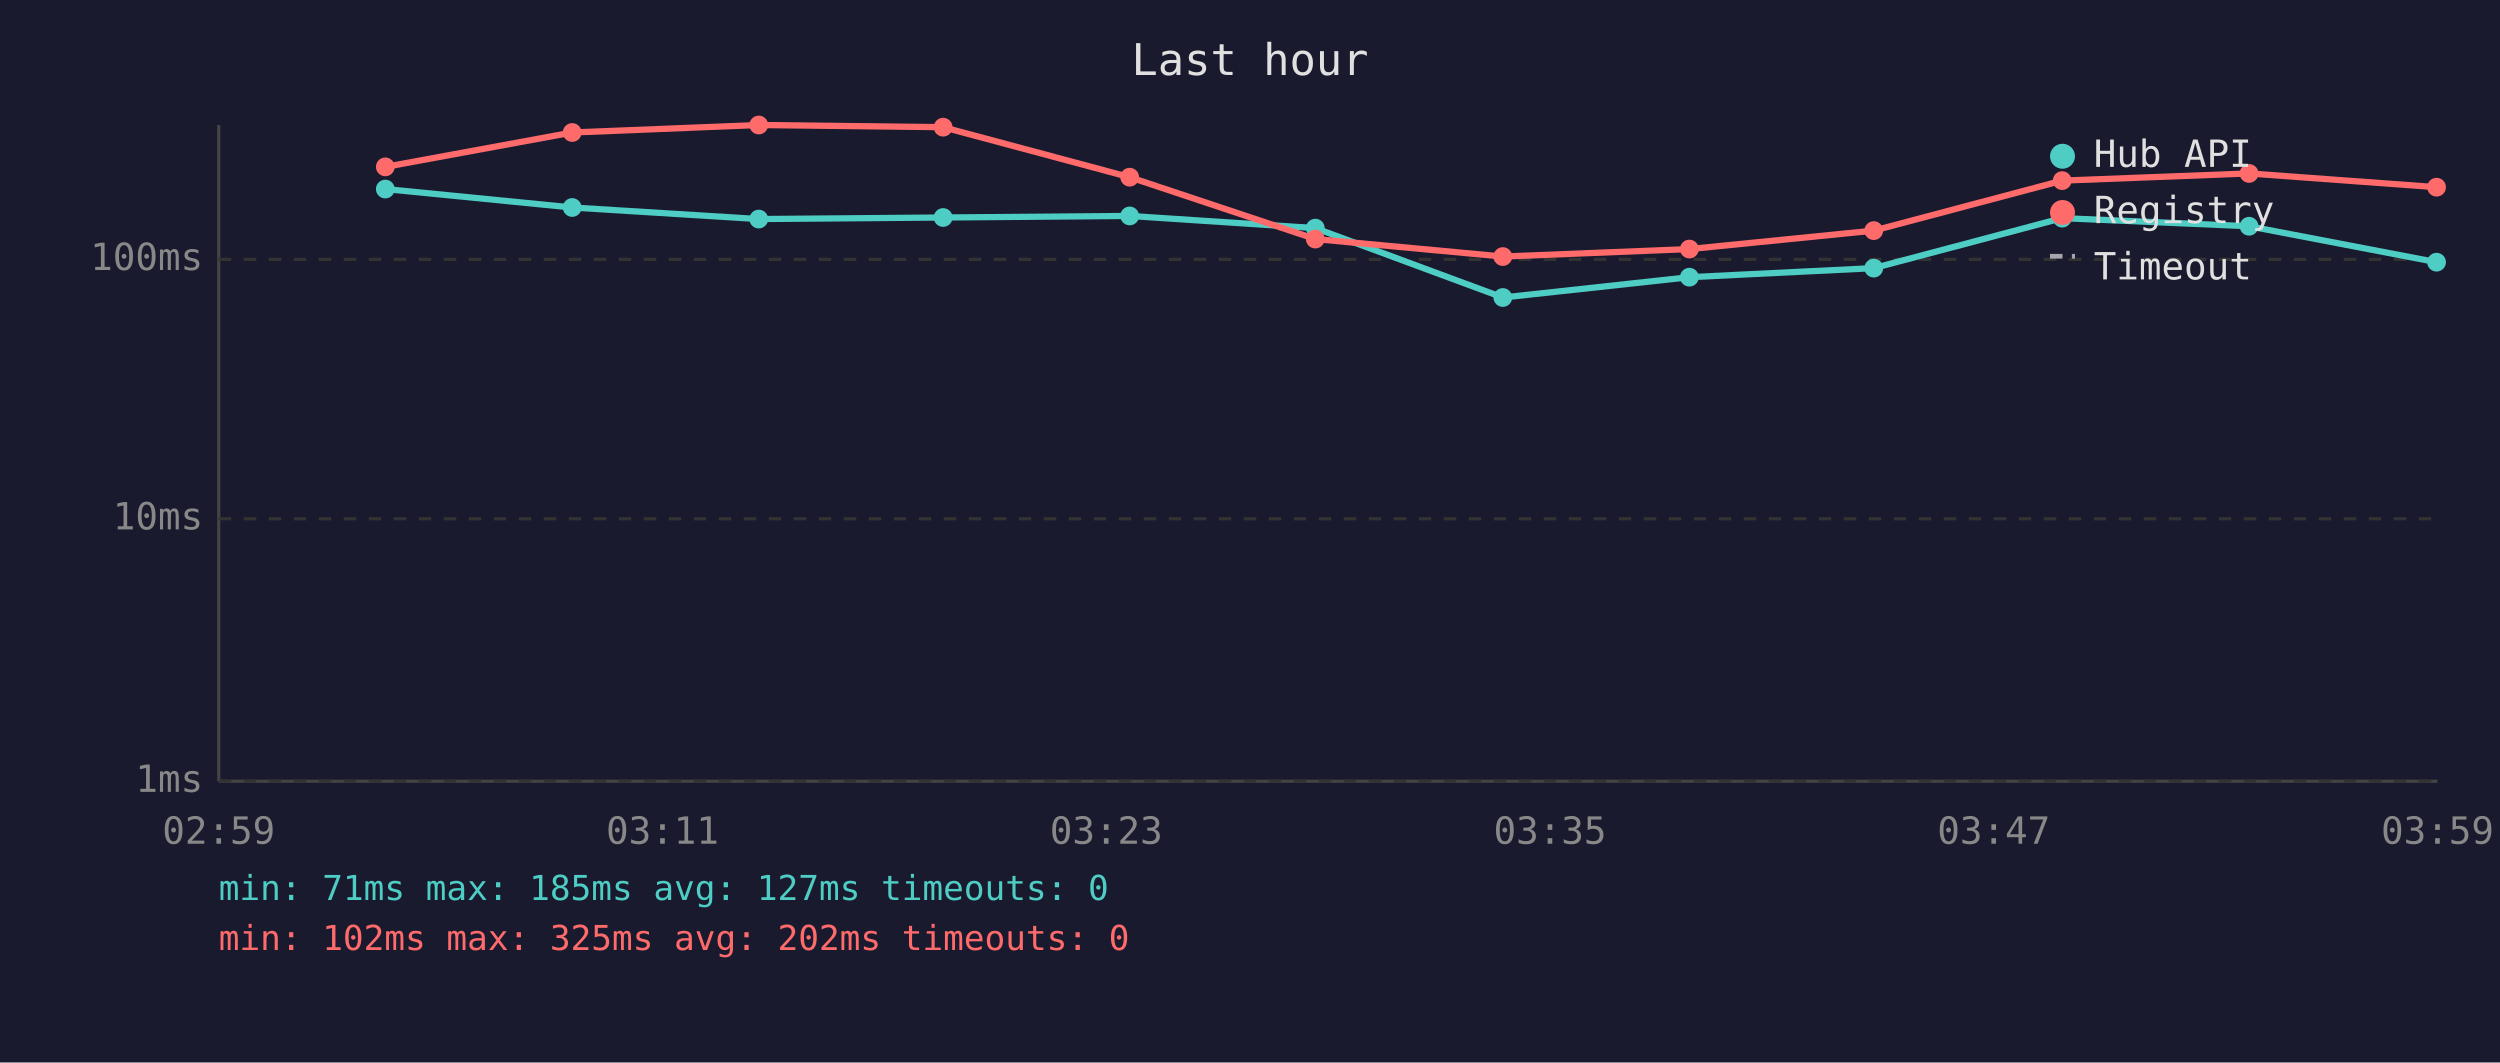
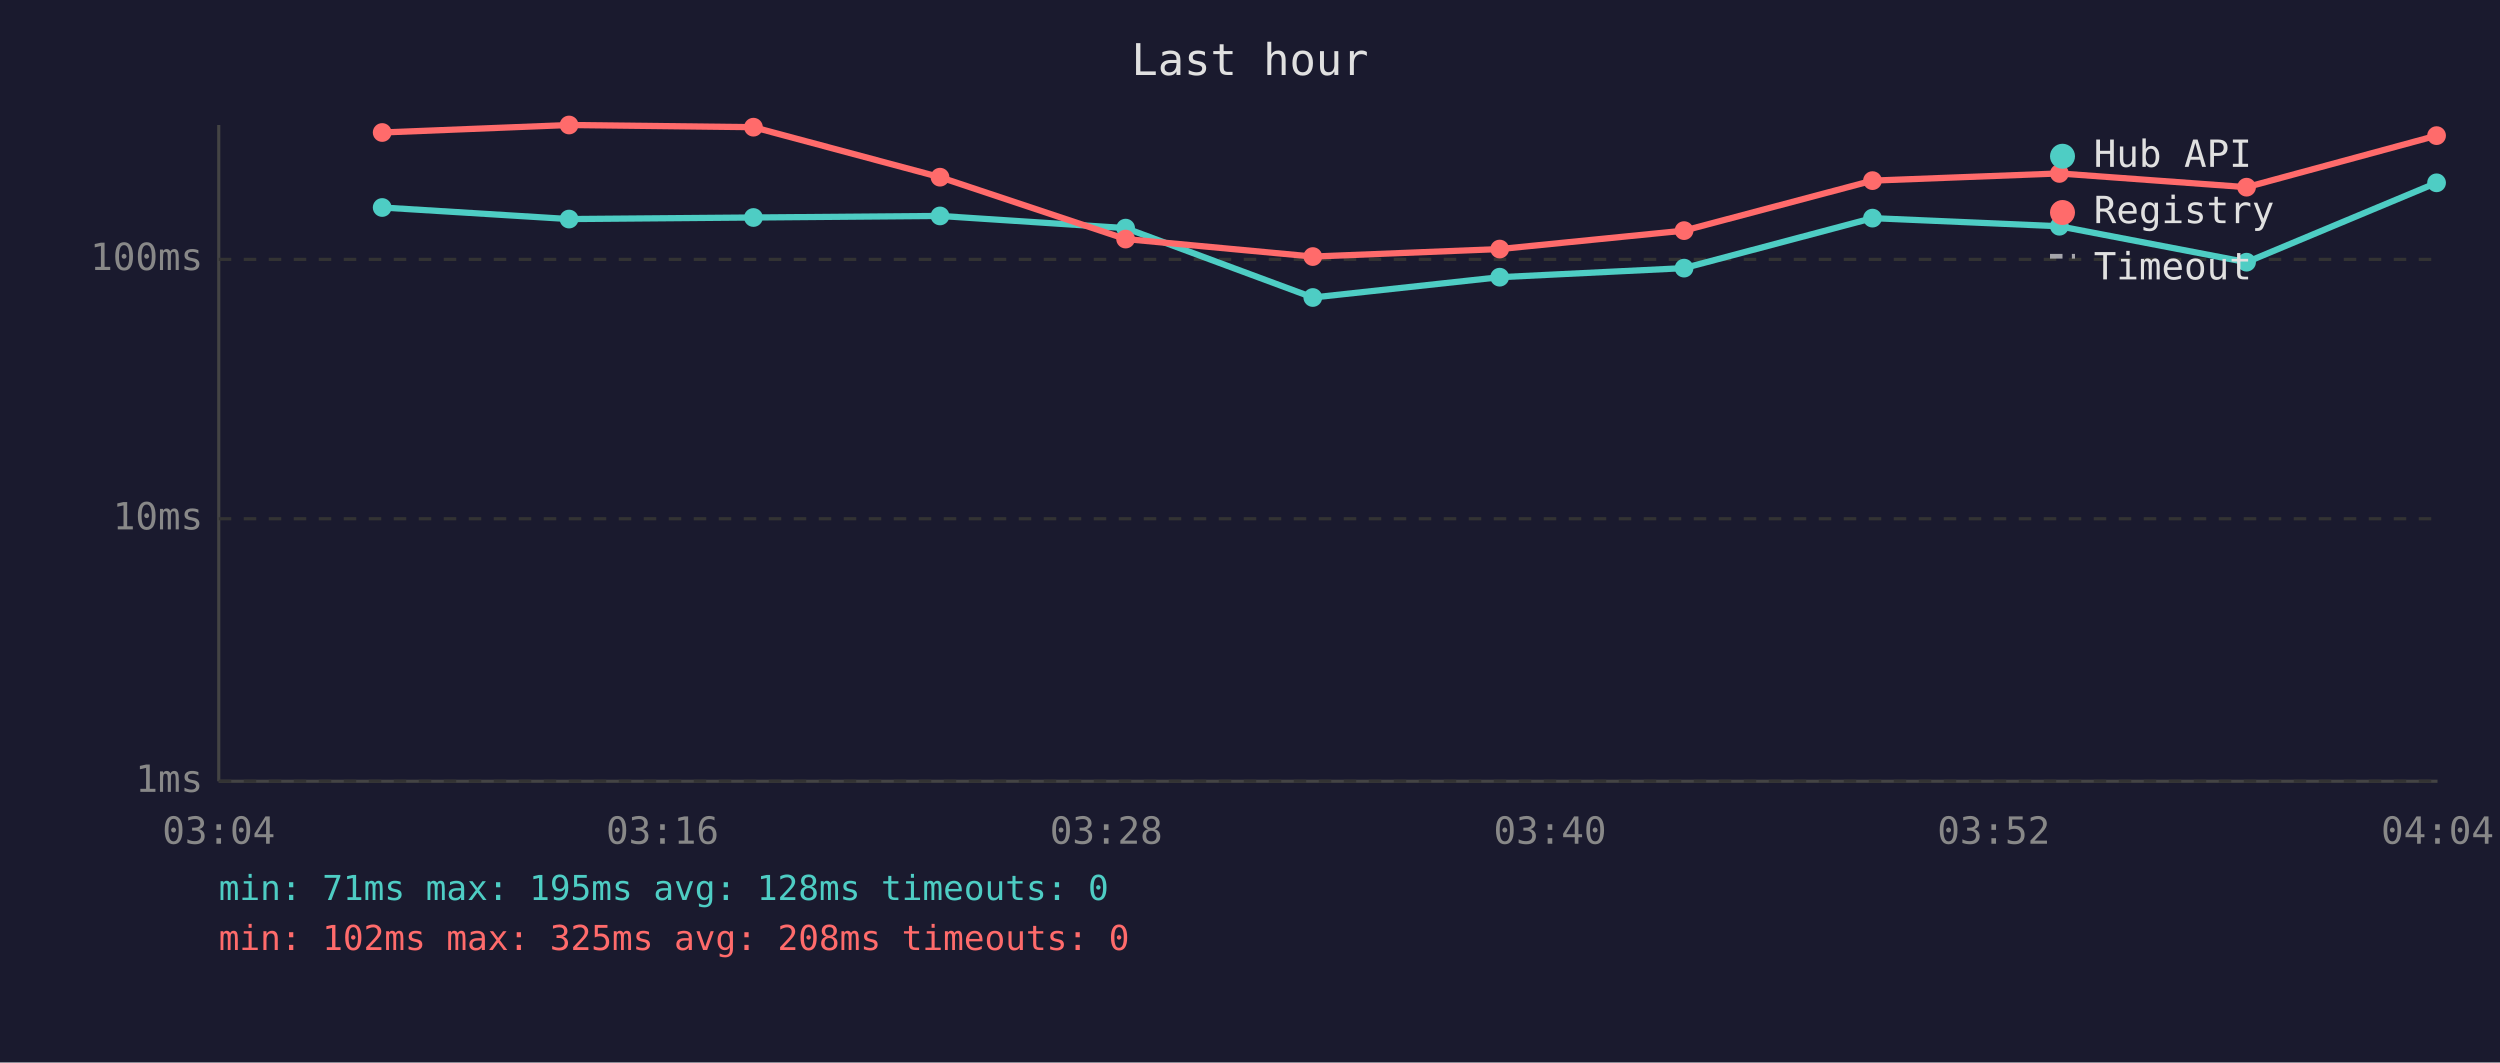
<svg xmlns="http://www.w3.org/2000/svg" viewBox="0 0 800 340" font-family="monospace" font-size="12">
  <rect width="800" height="340" fill="#1a1a2e" />
  <text x="400" y="24" fill="#e0e0e0" font-size="14" text-anchor="middle">Last hour</text>
  <line x1="70" y1="40" x2="70" y2="250" stroke="#444" stroke-width="1" />
  <line x1="70" y1="250" x2="780" y2="250" stroke="#444" stroke-width="1" />
  <line x1="70" y1="250" x2="780" y2="250" stroke="#333" stroke-width="1" stroke-dasharray="4" />
  <text x="65" y="250" fill="#888" text-anchor="end" dominant-baseline="middle">1ms</text>
  <line x1="70" y1="166" x2="780" y2="166" stroke="#333" stroke-width="1" stroke-dasharray="4" />
  <text x="65" y="166" fill="#888" text-anchor="end" dominant-baseline="middle">10ms</text>
  <line x1="70" y1="83" x2="780" y2="83" stroke="#333" stroke-width="1" stroke-dasharray="4" />
  <text x="65" y="83" fill="#888" text-anchor="end" dominant-baseline="middle">100ms</text>
-   <text x="70" y="270" fill="#888" text-anchor="middle">02:59</text>
-   <text x="212" y="270" fill="#888" text-anchor="middle">03:11</text>
-   <text x="354" y="270" fill="#888" text-anchor="middle">03:23</text>
-   <text x="496" y="270" fill="#888" text-anchor="middle">03:35</text>
-   <text x="638" y="270" fill="#888" text-anchor="middle">03:47</text>
-   <text x="780" y="270" fill="#888" text-anchor="middle">03:59</text>
-   <polyline points="123.3,60.5 183.1,66.4 242.8,70.1 301.8,69.6 361.5,69.1 420.9,73.0 480.9,95.2 540.6,88.7 599.6,85.8 659.9,69.8 719.7,72.4 779.7,83.9" fill="none" stroke="#4ecdc4" stroke-width="2" opacity="1" />
-   <circle cx="123.3" cy="60.5" r="3" fill="#4ecdc4" />
-   <circle cx="183.1" cy="66.4" r="3" fill="#4ecdc4" />
-   <circle cx="242.8" cy="70.1" r="3" fill="#4ecdc4" />
-   <circle cx="301.8" cy="69.6" r="3" fill="#4ecdc4" />
-   <circle cx="361.5" cy="69.1" r="3" fill="#4ecdc4" />
-   <circle cx="420.9" cy="73.0" r="3" fill="#4ecdc4" />
-   <circle cx="480.9" cy="95.2" r="3" fill="#4ecdc4" />
-   <circle cx="540.6" cy="88.7" r="3" fill="#4ecdc4" />
-   <circle cx="599.6" cy="85.8" r="3" fill="#4ecdc4" />
-   <circle cx="659.9" cy="69.8" r="3" fill="#4ecdc4" />
-   <circle cx="719.7" cy="72.4" r="3" fill="#4ecdc4" />
-   <circle cx="779.7" cy="83.9" r="3" fill="#4ecdc4" />
-   <polyline points="123.3,53.4 183.1,42.4 242.8,40.0 301.8,40.7 361.5,56.7 420.9,76.5 480.9,82.1 540.6,79.7 599.6,73.8 659.9,57.8 719.7,55.5 779.7,59.9" fill="none" stroke="#ff6b6b" stroke-width="2" opacity="1" />
-   <circle cx="123.3" cy="53.4" r="3" fill="#ff6b6b" />
-   <circle cx="183.1" cy="42.4" r="3" fill="#ff6b6b" />
-   <circle cx="242.8" cy="40.0" r="3" fill="#ff6b6b" />
-   <circle cx="301.8" cy="40.7" r="3" fill="#ff6b6b" />
-   <circle cx="361.5" cy="56.7" r="3" fill="#ff6b6b" />
-   <circle cx="420.9" cy="76.5" r="3" fill="#ff6b6b" />
-   <circle cx="480.9" cy="82.1" r="3" fill="#ff6b6b" />
-   <circle cx="540.6" cy="79.7" r="3" fill="#ff6b6b" />
-   <circle cx="599.6" cy="73.8" r="3" fill="#ff6b6b" />
-   <circle cx="659.9" cy="57.8" r="3" fill="#ff6b6b" />
-   <circle cx="719.7" cy="55.5" r="3" fill="#ff6b6b" />
-   <circle cx="779.7" cy="59.9" r="3" fill="#ff6b6b" />
+   <text x="70" y="270" fill="#888" text-anchor="middle">03:04</text>
+   <text x="212" y="270" fill="#888" text-anchor="middle">03:16</text>
+   <text x="354" y="270" fill="#888" text-anchor="middle">03:28</text>
+   <text x="496" y="270" fill="#888" text-anchor="middle">03:40</text>
+   <text x="638" y="270" fill="#888" text-anchor="middle">03:52</text>
+   <text x="780" y="270" fill="#888" text-anchor="middle">04:04</text>
+   <polyline points="122.3,66.4 182.1,70.1 241.1,69.6 300.8,69.1 360.2,73.0 420.1,95.2 479.9,88.7 538.9,85.8 599.2,69.8 659.0,72.4 718.9,83.9 779.7,58.5" fill="none" stroke="#4ecdc4" stroke-width="2" opacity="1" />
+   <circle cx="122.3" cy="66.4" r="3" fill="#4ecdc4" />
+   <circle cx="182.1" cy="70.1" r="3" fill="#4ecdc4" />
+   <circle cx="241.1" cy="69.6" r="3" fill="#4ecdc4" />
+   <circle cx="300.8" cy="69.1" r="3" fill="#4ecdc4" />
+   <circle cx="360.2" cy="73.0" r="3" fill="#4ecdc4" />
+   <circle cx="420.1" cy="95.2" r="3" fill="#4ecdc4" />
+   <circle cx="479.9" cy="88.7" r="3" fill="#4ecdc4" />
+   <circle cx="538.9" cy="85.8" r="3" fill="#4ecdc4" />
+   <circle cx="599.2" cy="69.8" r="3" fill="#4ecdc4" />
+   <circle cx="659.0" cy="72.4" r="3" fill="#4ecdc4" />
+   <circle cx="718.9" cy="83.9" r="3" fill="#4ecdc4" />
+   <circle cx="779.7" cy="58.5" r="3" fill="#4ecdc4" />
+   <polyline points="122.3,42.4 182.1,40.0 241.1,40.7 300.8,56.7 360.2,76.5 420.1,82.1 479.9,79.7 538.9,73.8 599.2,57.8 659.0,55.5 718.9,59.9 779.7,43.4" fill="none" stroke="#ff6b6b" stroke-width="2" opacity="1" />
+   <circle cx="122.3" cy="42.4" r="3" fill="#ff6b6b" />
+   <circle cx="182.1" cy="40.0" r="3" fill="#ff6b6b" />
+   <circle cx="241.1" cy="40.7" r="3" fill="#ff6b6b" />
+   <circle cx="300.8" cy="56.7" r="3" fill="#ff6b6b" />
+   <circle cx="360.2" cy="76.5" r="3" fill="#ff6b6b" />
+   <circle cx="420.1" cy="82.1" r="3" fill="#ff6b6b" />
+   <circle cx="479.9" cy="79.7" r="3" fill="#ff6b6b" />
+   <circle cx="538.9" cy="73.8" r="3" fill="#ff6b6b" />
+   <circle cx="599.2" cy="57.8" r="3" fill="#ff6b6b" />
+   <circle cx="659.0" cy="55.5" r="3" fill="#ff6b6b" />
+   <circle cx="718.9" cy="59.9" r="3" fill="#ff6b6b" />
+   <circle cx="779.7" cy="43.4" r="3" fill="#ff6b6b" />
  <circle cx="660" cy="50" r="4" fill="#4ecdc4" />
  <text x="670" y="50" fill="#e0e0e0" dominant-baseline="middle">Hub API</text>
  <circle cx="660" cy="68" r="4" fill="#ff6b6b" />
  <text x="670" y="68" fill="#e0e0e0" dominant-baseline="middle">Registry</text>
  <line x1="656" y1="82" x2="664" y2="82" stroke="#e0e0e0" stroke-width="1.5" stroke-dasharray="4,3" opacity="0.7" />
  <text x="670" y="86" fill="#e0e0e0" dominant-baseline="middle">Timeout</text>
-   <text x="70" y="288" fill="#4ecdc4" font-size="11">min: 71ms  max: 185ms  avg: 127ms  timeouts: 0</text>
-   <text x="70" y="304" fill="#ff6b6b" font-size="11">min: 102ms  max: 325ms  avg: 202ms  timeouts: 0</text>
+   <text x="70" y="288" fill="#4ecdc4" font-size="11">min: 71ms  max: 195ms  avg: 128ms  timeouts: 0</text>
+   <text x="70" y="304" fill="#ff6b6b" font-size="11">min: 102ms  max: 325ms  avg: 208ms  timeouts: 0</text>
</svg>
